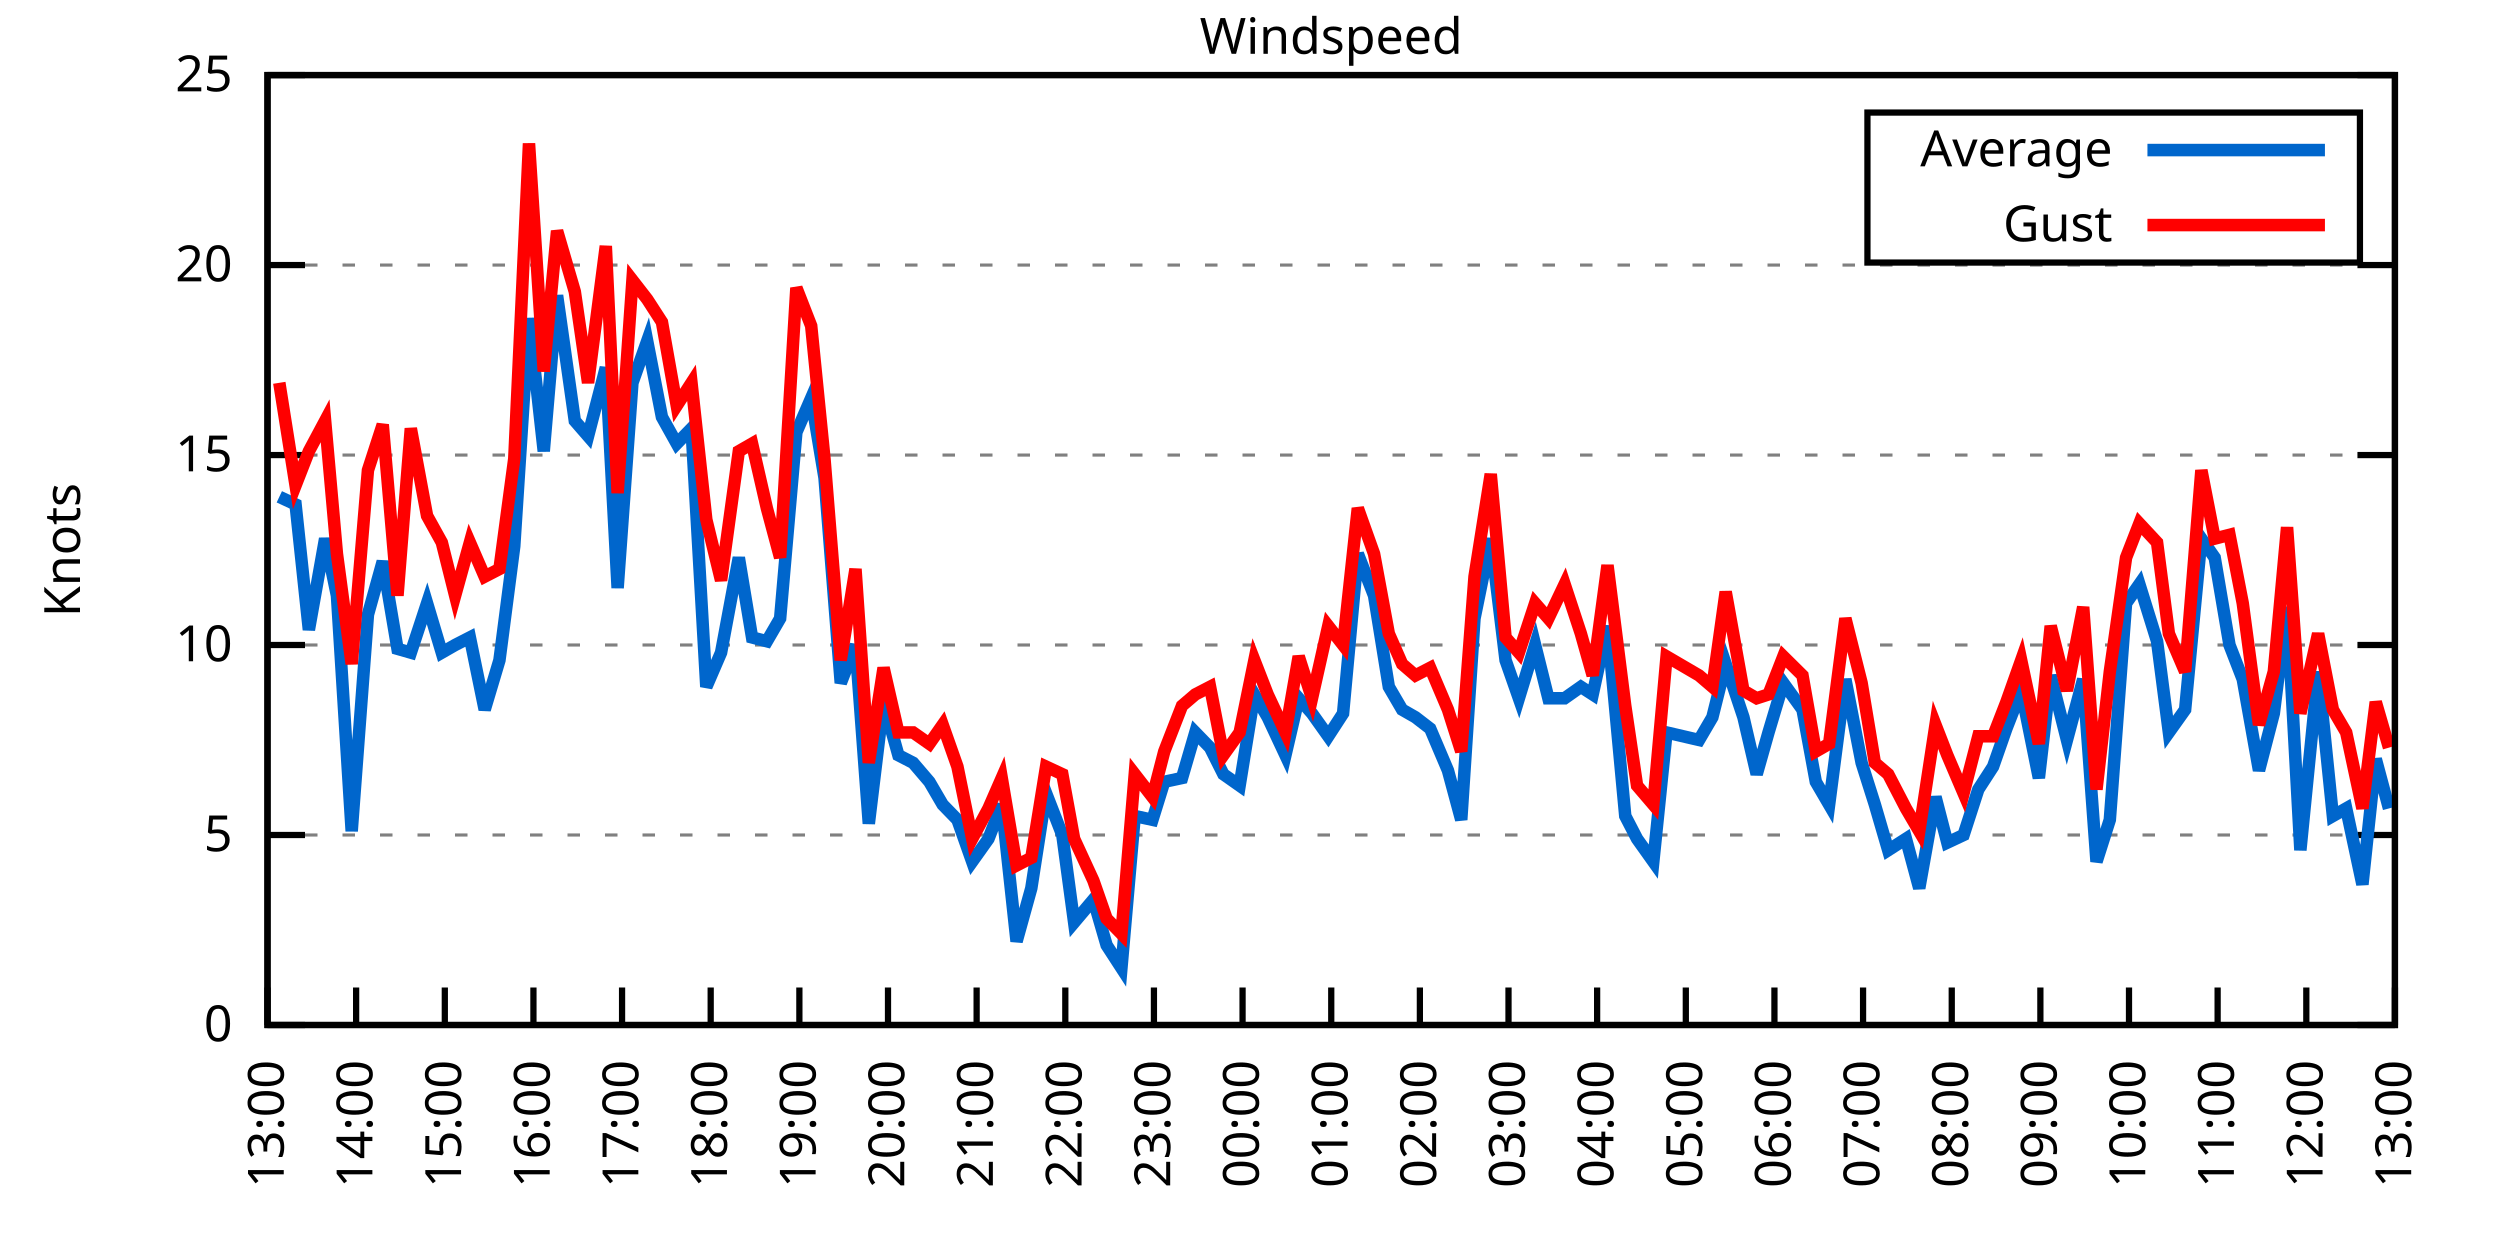
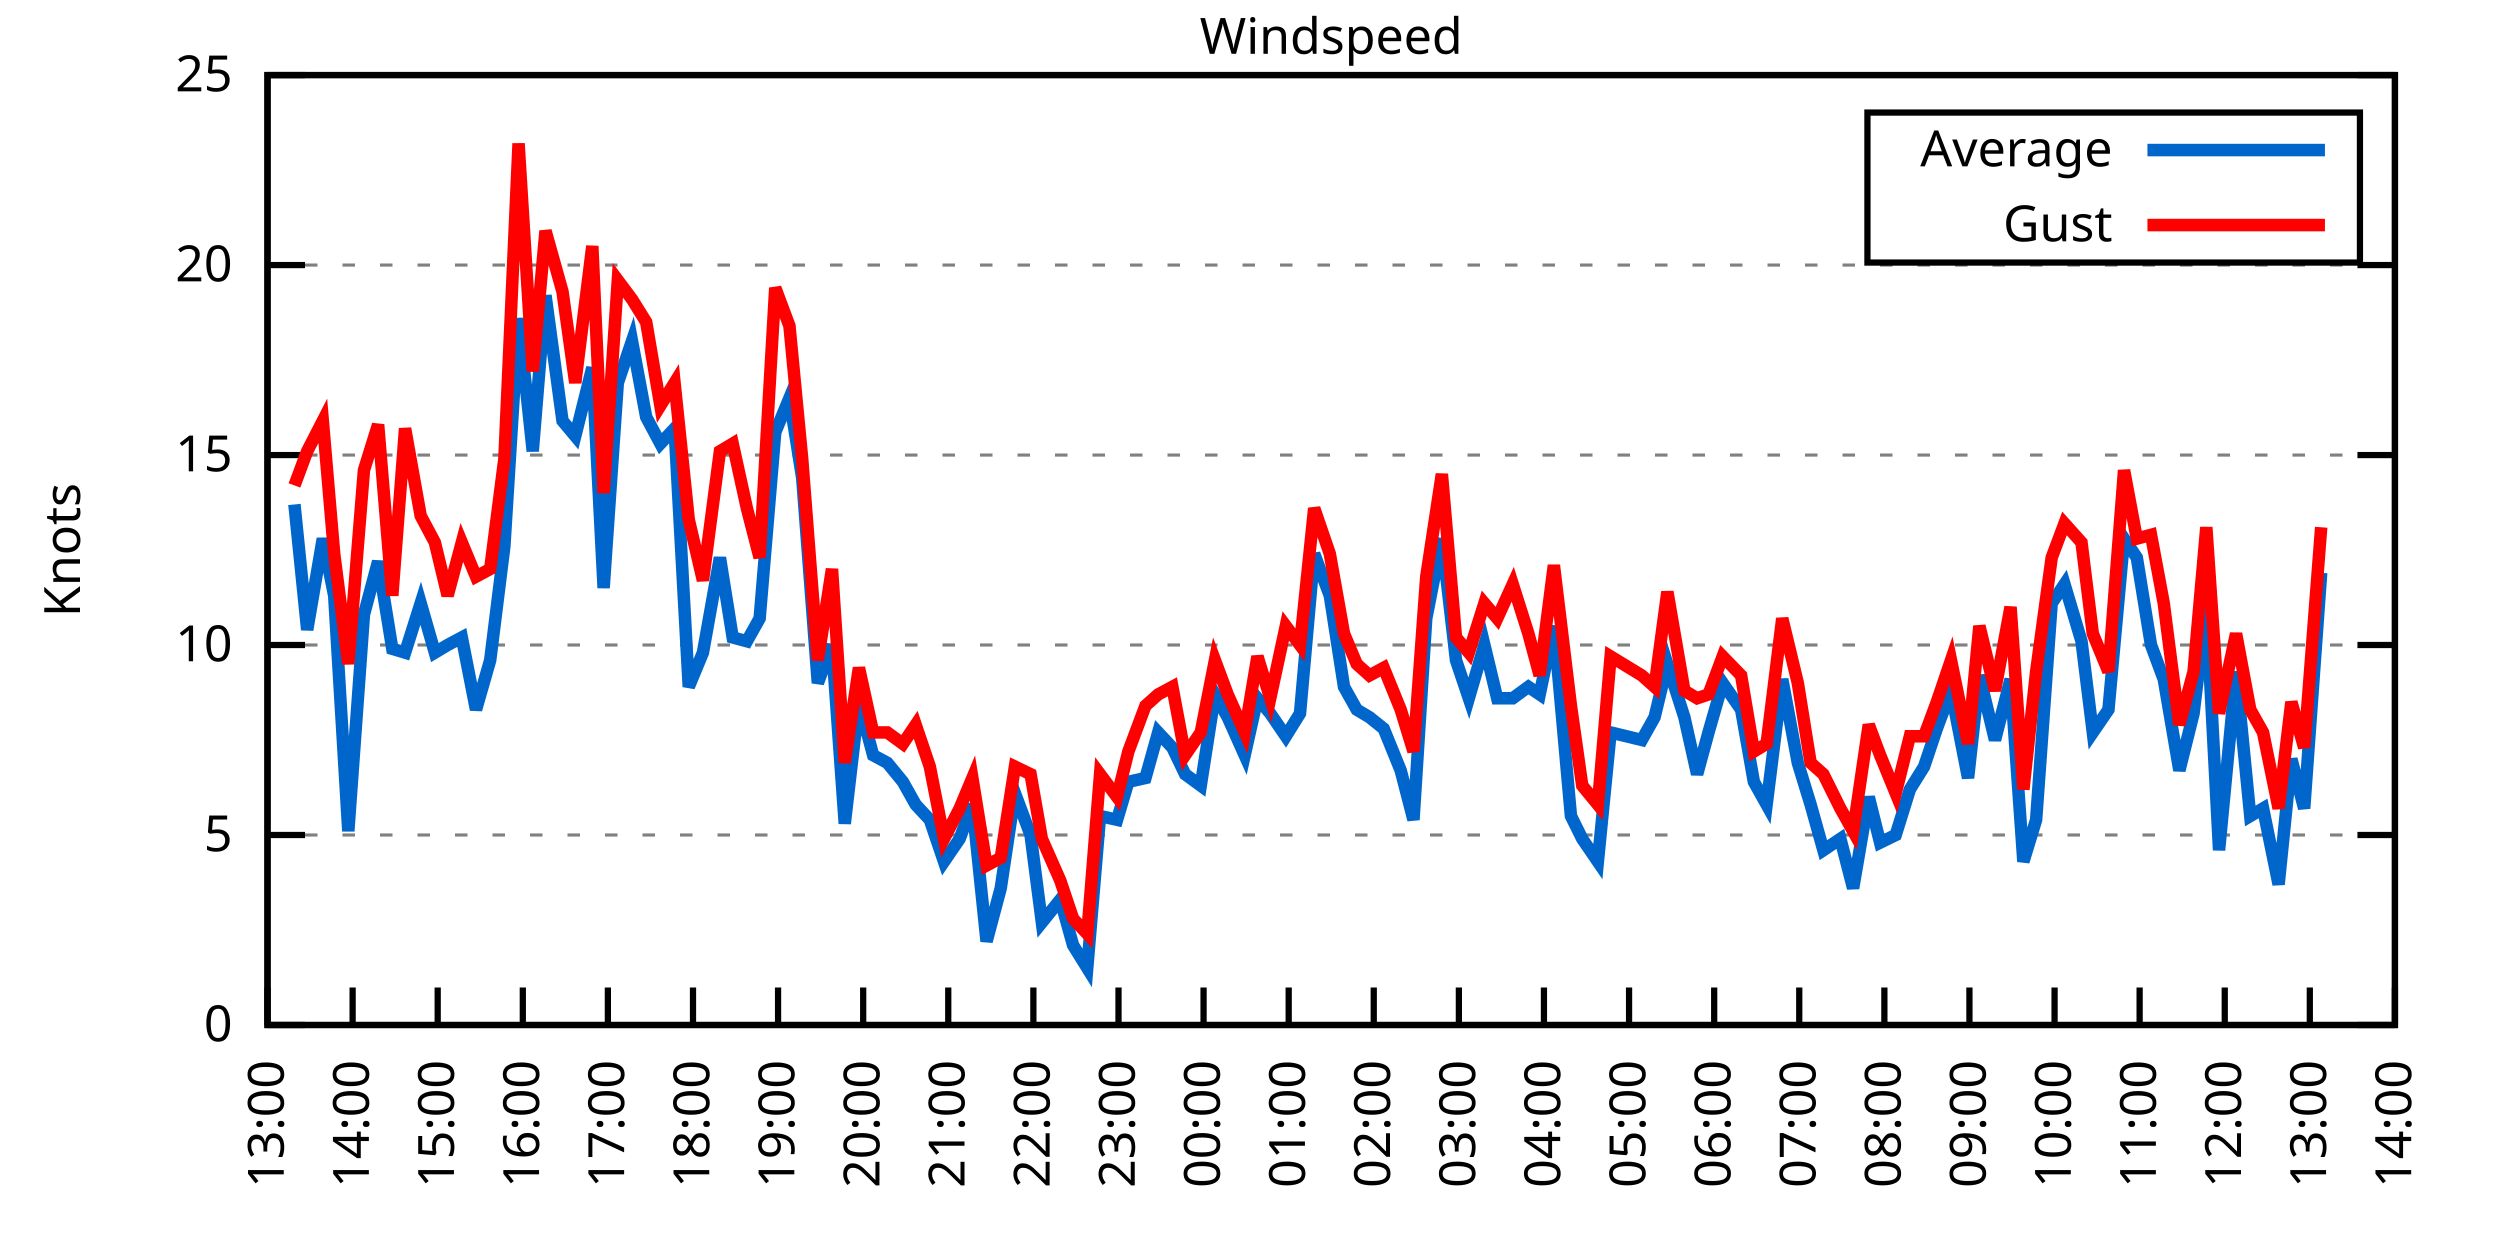
<svg xmlns="http://www.w3.org/2000/svg" xmlns:xlink="http://www.w3.org/1999/xlink" width="400" height="200" viewBox="0 0 400 200">
  <g id="gnuplot_canvas">
    <rect x="0" y="0" width="400" height="200" fill="none" />
    <defs>
      <circle id="gpDot" r="0.5" stroke-width="0.5" stroke="currentColor" />
      <path id="gpPt0" stroke-width="0.333" stroke="currentColor" d="M-1,0 h2 M0,-1 v2" />
      <path id="gpPt1" stroke-width="0.333" stroke="currentColor" d="M-1,-1 L1,1 M1,-1 L-1,1" />
      <path id="gpPt2" stroke-width="0.333" stroke="currentColor" d="M-1,0 L1,0 M0,-1 L0,1 M-1,-1 L1,1 M-1,1 L1,-1" />
      <rect id="gpPt3" stroke-width="0.333" stroke="currentColor" x="-1" y="-1" width="2" height="2" />
      <rect id="gpPt4" stroke-width="0.333" stroke="currentColor" fill="currentColor" x="-1" y="-1" width="2" height="2" />
      <circle id="gpPt5" stroke-width="0.333" stroke="currentColor" cx="0" cy="0" r="1" />
      <use xlink:href="#gpPt5" id="gpPt6" fill="currentColor" stroke="none" />
      <path id="gpPt7" stroke-width="0.333" stroke="currentColor" d="M0,-1.33 L-1.33,0.67 L1.33,0.67 z" />
      <use xlink:href="#gpPt7" id="gpPt8" fill="currentColor" stroke="none" />
      <use xlink:href="#gpPt7" id="gpPt9" stroke="currentColor" transform="rotate(180)" />
      <use xlink:href="#gpPt9" id="gpPt10" fill="currentColor" stroke="none" />
      <use xlink:href="#gpPt3" id="gpPt11" stroke="currentColor" transform="rotate(45)" />
      <use xlink:href="#gpPt11" id="gpPt12" fill="currentColor" stroke="none" />
      <path id="gpPt13" stroke-width="0.333" stroke="currentColor" d="M0,1.330 L1.265,0.411 L0.782,-1.067 L-0.782,-1.076 L-1.265,0.411 z" />
      <use xlink:href="#gpPt13" id="gpPt14" fill="currentColor" stroke="none" />
      <filter id="textbox" filterUnits="objectBoundingBox" x="0" y="0" height="1" width="1">
        <feFlood flood-color="white" flood-opacity="1" result="bgnd" />
        <feComposite in="SourceGraphic" in2="bgnd" operator="atop" />
      </filter>
      <filter id="greybox" filterUnits="objectBoundingBox" x="0" y="0" height="1" width="1">
        <feFlood flood-color="lightgrey" flood-opacity="1" result="grey" />
        <feComposite in="SourceGraphic" in2="grey" operator="atop" />
      </filter>
    </defs>
    <g fill="none" color="white" stroke="currentColor" stroke-width="1.00" stroke-linecap="butt" stroke-linejoin="miter">
</g>
    <g fill="none" color="black" stroke="currentColor" stroke-width="1.00" stroke-linecap="butt" stroke-linejoin="miter">
      <g stroke="none" shape-rendering="crispEdges">
        <polygon fill="rgb(255, 255, 255)" points="42.80,164.00 383.18,164.00 383.18,12.02 42.80,12.02 " />
      </g>
    </g>
    <g fill="none" color="black" stroke="currentColor" stroke-width="1.00" stroke-linecap="butt" stroke-linejoin="miter">
</g>
    <g fill="none" color="black" stroke="black" stroke-width="0.50" stroke-linecap="butt" stroke-linejoin="miter">
</g>
    <g fill="none" color="gray" stroke="currentColor" stroke-width="0.50" stroke-linecap="butt" stroke-linejoin="miter">
      <path stroke="gray" stroke-dasharray="2,4" class="gridline" d="M42.80,164.00 L383.19,164.00  " />
    </g>
    <g fill="none" color="gray" stroke="gray" stroke-width="1.00" stroke-linecap="butt" stroke-linejoin="miter">
</g>
    <g fill="none" color="black" stroke="currentColor" stroke-width="1.00" stroke-linecap="butt" stroke-linejoin="miter">
      <path stroke="black" d="M42.80,164.00 L48.80,164.00 M383.19,164.00 L377.19,164.00  " />
      <g transform="translate(37.20,166.60)" stroke="none" fill="black" font-family="Sans" font-size="8.00" text-anchor="end">
        <text>
          <tspan font-family="Sans"> 0</tspan>
        </text>
      </g>
    </g>
    <g fill="none" color="black" stroke="currentColor" stroke-width="1.00" stroke-linecap="butt" stroke-linejoin="miter">
</g>
    <g fill="none" color="black" stroke="black" stroke-width="0.50" stroke-linecap="butt" stroke-linejoin="miter">
</g>
    <g fill="none" color="gray" stroke="currentColor" stroke-width="0.50" stroke-linecap="butt" stroke-linejoin="miter">
      <path stroke="gray" stroke-dasharray="2,4" class="gridline" d="M42.80,133.60 L383.19,133.60  " />
    </g>
    <g fill="none" color="gray" stroke="gray" stroke-width="1.00" stroke-linecap="butt" stroke-linejoin="miter">
</g>
    <g fill="none" color="black" stroke="currentColor" stroke-width="1.00" stroke-linecap="butt" stroke-linejoin="miter">
      <path stroke="black" d="M42.80,133.60 L48.80,133.60 M383.19,133.60 L377.19,133.60  " />
      <g transform="translate(37.20,136.20)" stroke="none" fill="black" font-family="Sans" font-size="8.00" text-anchor="end">
        <text>
          <tspan font-family="Sans"> 5</tspan>
        </text>
      </g>
    </g>
    <g fill="none" color="black" stroke="currentColor" stroke-width="1.00" stroke-linecap="butt" stroke-linejoin="miter">
</g>
    <g fill="none" color="black" stroke="black" stroke-width="0.50" stroke-linecap="butt" stroke-linejoin="miter">
</g>
    <g fill="none" color="gray" stroke="currentColor" stroke-width="0.50" stroke-linecap="butt" stroke-linejoin="miter">
      <path stroke="gray" stroke-dasharray="2,4" class="gridline" d="M42.80,103.20 L383.19,103.20  " />
    </g>
    <g fill="none" color="gray" stroke="gray" stroke-width="1.00" stroke-linecap="butt" stroke-linejoin="miter">
</g>
    <g fill="none" color="black" stroke="currentColor" stroke-width="1.00" stroke-linecap="butt" stroke-linejoin="miter">
      <path stroke="black" d="M42.80,103.20 L48.80,103.20 M383.19,103.20 L377.19,103.20  " />
      <g transform="translate(37.20,105.80)" stroke="none" fill="black" font-family="Sans" font-size="8.00" text-anchor="end">
        <text>
          <tspan font-family="Sans"> 10</tspan>
        </text>
      </g>
    </g>
    <g fill="none" color="black" stroke="currentColor" stroke-width="1.00" stroke-linecap="butt" stroke-linejoin="miter">
</g>
    <g fill="none" color="black" stroke="black" stroke-width="0.50" stroke-linecap="butt" stroke-linejoin="miter">
</g>
    <g fill="none" color="gray" stroke="currentColor" stroke-width="0.50" stroke-linecap="butt" stroke-linejoin="miter">
      <path stroke="gray" stroke-dasharray="2,4" class="gridline" d="M42.80,72.81 L383.19,72.81  " />
    </g>
    <g fill="none" color="gray" stroke="gray" stroke-width="1.00" stroke-linecap="butt" stroke-linejoin="miter">
</g>
    <g fill="none" color="black" stroke="currentColor" stroke-width="1.00" stroke-linecap="butt" stroke-linejoin="miter">
      <path stroke="black" d="M42.80,72.81 L48.80,72.81 M383.19,72.81 L377.19,72.81  " />
      <g transform="translate(37.20,75.41)" stroke="none" fill="black" font-family="Sans" font-size="8.00" text-anchor="end">
        <text>
          <tspan font-family="Sans"> 15</tspan>
        </text>
      </g>
    </g>
    <g fill="none" color="black" stroke="currentColor" stroke-width="1.00" stroke-linecap="butt" stroke-linejoin="miter">
</g>
    <g fill="none" color="black" stroke="black" stroke-width="0.50" stroke-linecap="butt" stroke-linejoin="miter">
</g>
    <g fill="none" color="gray" stroke="currentColor" stroke-width="0.50" stroke-linecap="butt" stroke-linejoin="miter">
      <path stroke="gray" stroke-dasharray="2,4" class="gridline" d="M42.80,42.41 L383.19,42.41  " />
    </g>
    <g fill="none" color="gray" stroke="gray" stroke-width="1.00" stroke-linecap="butt" stroke-linejoin="miter">
</g>
    <g fill="none" color="black" stroke="currentColor" stroke-width="1.00" stroke-linecap="butt" stroke-linejoin="miter">
      <path stroke="black" d="M42.80,42.41 L48.80,42.41 M383.19,42.41 L377.19,42.41  " />
      <g transform="translate(37.20,45.01)" stroke="none" fill="black" font-family="Sans" font-size="8.00" text-anchor="end">
        <text>
          <tspan font-family="Sans"> 20</tspan>
        </text>
      </g>
    </g>
    <g fill="none" color="black" stroke="currentColor" stroke-width="1.00" stroke-linecap="butt" stroke-linejoin="miter">
</g>
    <g fill="none" color="black" stroke="black" stroke-width="0.50" stroke-linecap="butt" stroke-linejoin="miter">
</g>
    <g fill="none" color="gray" stroke="currentColor" stroke-width="0.50" stroke-linecap="butt" stroke-linejoin="miter">
      <path stroke="gray" stroke-dasharray="2,4" class="gridline" d="M42.80,12.01 L383.19,12.01  " />
    </g>
    <g fill="none" color="gray" stroke="gray" stroke-width="1.00" stroke-linecap="butt" stroke-linejoin="miter">
</g>
    <g fill="none" color="black" stroke="currentColor" stroke-width="1.00" stroke-linecap="butt" stroke-linejoin="miter">
      <path stroke="black" d="M42.80,12.01 L48.80,12.01 M383.19,12.01 L377.19,12.01  " />
      <g transform="translate(37.20,14.61)" stroke="none" fill="black" font-family="Sans" font-size="8.00" text-anchor="end">
        <text>
          <tspan font-family="Sans"> 25</tspan>
        </text>
      </g>
    </g>
    <g fill="none" color="black" stroke="currentColor" stroke-width="1.00" stroke-linecap="butt" stroke-linejoin="miter">
      <path stroke="black" d="M42.80,164.00 L42.80,158.00  " />
      <g transform="translate(45.40,169.60) rotate(270.00)" stroke="none" fill="black" font-family="Sans" font-size="8.00" text-anchor="end">
        <text>
          <tspan font-family="Sans">13:00</tspan>
        </text>
      </g>
    </g>
    <g fill="none" color="black" stroke="currentColor" stroke-width="1.00" stroke-linecap="butt" stroke-linejoin="miter">
-       <path stroke="black" d="M56.98,164.00 L56.98,158.00  " />
-       <g transform="translate(59.58,169.60) rotate(270.00)" stroke="none" fill="black" font-family="Sans" font-size="8.00" text-anchor="end">
+       <path stroke="black" d="M56.42,164.00 L56.42,158.00  " />
+       <g transform="translate(59.02,169.60) rotate(270.00)" stroke="none" fill="black" font-family="Sans" font-size="8.00" text-anchor="end">
        <text>
          <tspan font-family="Sans">14:00</tspan>
        </text>
      </g>
    </g>
    <g fill="none" color="black" stroke="currentColor" stroke-width="1.00" stroke-linecap="butt" stroke-linejoin="miter">
-       <path stroke="black" d="M71.17,164.00 L71.17,158.00  " />
-       <g transform="translate(73.77,169.60) rotate(270.00)" stroke="none" fill="black" font-family="Sans" font-size="8.00" text-anchor="end">
+       <path stroke="black" d="M70.03,164.00 L70.03,158.00  " />
+       <g transform="translate(72.63,169.60) rotate(270.00)" stroke="none" fill="black" font-family="Sans" font-size="8.00" text-anchor="end">
        <text>
          <tspan font-family="Sans">15:00</tspan>
        </text>
      </g>
    </g>
    <g fill="none" color="black" stroke="currentColor" stroke-width="1.00" stroke-linecap="butt" stroke-linejoin="miter">
-       <path stroke="black" d="M85.35,164.00 L85.35,158.00  " />
-       <g transform="translate(87.95,169.60) rotate(270.00)" stroke="none" fill="black" font-family="Sans" font-size="8.00" text-anchor="end">
+       <path stroke="black" d="M83.65,164.00 L83.65,158.00  " />
+       <g transform="translate(86.25,169.60) rotate(270.00)" stroke="none" fill="black" font-family="Sans" font-size="8.00" text-anchor="end">
        <text>
          <tspan font-family="Sans">16:00</tspan>
        </text>
      </g>
    </g>
    <g fill="none" color="black" stroke="currentColor" stroke-width="1.00" stroke-linecap="butt" stroke-linejoin="miter">
-       <path stroke="black" d="M99.53,164.00 L99.53,158.00  " />
-       <g transform="translate(102.13,169.60) rotate(270.00)" stroke="none" fill="black" font-family="Sans" font-size="8.00" text-anchor="end">
+       <path stroke="black" d="M97.26,164.00 L97.26,158.00  " />
+       <g transform="translate(99.86,169.60) rotate(270.00)" stroke="none" fill="black" font-family="Sans" font-size="8.00" text-anchor="end">
        <text>
          <tspan font-family="Sans">17:00</tspan>
        </text>
      </g>
    </g>
    <g fill="none" color="black" stroke="currentColor" stroke-width="1.00" stroke-linecap="butt" stroke-linejoin="miter">
-       <path stroke="black" d="M113.71,164.00 L113.71,158.00  " />
-       <g transform="translate(116.31,169.60) rotate(270.00)" stroke="none" fill="black" font-family="Sans" font-size="8.00" text-anchor="end">
+       <path stroke="black" d="M110.88,164.00 L110.88,158.00  " />
+       <g transform="translate(113.48,169.60) rotate(270.00)" stroke="none" fill="black" font-family="Sans" font-size="8.00" text-anchor="end">
        <text>
          <tspan font-family="Sans">18:00</tspan>
        </text>
      </g>
    </g>
    <g fill="none" color="black" stroke="currentColor" stroke-width="1.00" stroke-linecap="butt" stroke-linejoin="miter">
-       <path stroke="black" d="M127.90,164.00 L127.90,158.00  " />
-       <g transform="translate(130.50,169.60) rotate(270.00)" stroke="none" fill="black" font-family="Sans" font-size="8.00" text-anchor="end">
+       <path stroke="black" d="M124.49,164.00 L124.49,158.00  " />
+       <g transform="translate(127.09,169.60) rotate(270.00)" stroke="none" fill="black" font-family="Sans" font-size="8.00" text-anchor="end">
        <text>
          <tspan font-family="Sans">19:00</tspan>
        </text>
      </g>
    </g>
    <g fill="none" color="black" stroke="currentColor" stroke-width="1.00" stroke-linecap="butt" stroke-linejoin="miter">
-       <path stroke="black" d="M142.08,164.00 L142.08,158.00  " />
-       <g transform="translate(144.68,169.60) rotate(270.00)" stroke="none" fill="black" font-family="Sans" font-size="8.00" text-anchor="end">
+       <path stroke="black" d="M138.11,164.00 L138.11,158.00  " />
+       <g transform="translate(140.71,169.60) rotate(270.00)" stroke="none" fill="black" font-family="Sans" font-size="8.00" text-anchor="end">
        <text>
          <tspan font-family="Sans">20:00</tspan>
        </text>
      </g>
    </g>
    <g fill="none" color="black" stroke="currentColor" stroke-width="1.00" stroke-linecap="butt" stroke-linejoin="miter">
-       <path stroke="black" d="M156.26,164.00 L156.26,158.00  " />
-       <g transform="translate(158.86,169.60) rotate(270.00)" stroke="none" fill="black" font-family="Sans" font-size="8.00" text-anchor="end">
+       <path stroke="black" d="M151.72,164.00 L151.72,158.00  " />
+       <g transform="translate(154.32,169.60) rotate(270.00)" stroke="none" fill="black" font-family="Sans" font-size="8.00" text-anchor="end">
        <text>
          <tspan font-family="Sans">21:00</tspan>
        </text>
      </g>
    </g>
    <g fill="none" color="black" stroke="currentColor" stroke-width="1.00" stroke-linecap="butt" stroke-linejoin="miter">
-       <path stroke="black" d="M170.45,164.00 L170.45,158.00  " />
-       <g transform="translate(173.05,169.60) rotate(270.00)" stroke="none" fill="black" font-family="Sans" font-size="8.00" text-anchor="end">
+       <path stroke="black" d="M165.34,164.00 L165.34,158.00  " />
+       <g transform="translate(167.94,169.60) rotate(270.00)" stroke="none" fill="black" font-family="Sans" font-size="8.00" text-anchor="end">
        <text>
          <tspan font-family="Sans">22:00</tspan>
        </text>
      </g>
    </g>
    <g fill="none" color="black" stroke="currentColor" stroke-width="1.00" stroke-linecap="butt" stroke-linejoin="miter">
-       <path stroke="black" d="M184.63,164.00 L184.63,158.00  " />
-       <g transform="translate(187.23,169.60) rotate(270.00)" stroke="none" fill="black" font-family="Sans" font-size="8.00" text-anchor="end">
+       <path stroke="black" d="M178.96,164.00 L178.96,158.00  " />
+       <g transform="translate(181.56,169.60) rotate(270.00)" stroke="none" fill="black" font-family="Sans" font-size="8.00" text-anchor="end">
        <text>
          <tspan font-family="Sans">23:00</tspan>
        </text>
      </g>
    </g>
    <g fill="none" color="black" stroke="currentColor" stroke-width="1.00" stroke-linecap="butt" stroke-linejoin="miter">
-       <path stroke="black" d="M198.81,164.00 L198.81,158.00  " />
-       <g transform="translate(201.41,169.60) rotate(270.00)" stroke="none" fill="black" font-family="Sans" font-size="8.00" text-anchor="end">
+       <path stroke="black" d="M192.57,164.00 L192.57,158.00  " />
+       <g transform="translate(195.17,169.60) rotate(270.00)" stroke="none" fill="black" font-family="Sans" font-size="8.00" text-anchor="end">
        <text>
          <tspan font-family="Sans">00:00</tspan>
        </text>
      </g>
    </g>
    <g fill="none" color="black" stroke="currentColor" stroke-width="1.00" stroke-linecap="butt" stroke-linejoin="miter">
-       <path stroke="black" d="M213.00,164.00 L213.00,158.00  " />
-       <g transform="translate(215.60,169.60) rotate(270.00)" stroke="none" fill="black" font-family="Sans" font-size="8.00" text-anchor="end">
+       <path stroke="black" d="M206.19,164.00 L206.19,158.00  " />
+       <g transform="translate(208.79,169.60) rotate(270.00)" stroke="none" fill="black" font-family="Sans" font-size="8.00" text-anchor="end">
        <text>
          <tspan font-family="Sans">01:00</tspan>
        </text>
      </g>
    </g>
    <g fill="none" color="black" stroke="currentColor" stroke-width="1.00" stroke-linecap="butt" stroke-linejoin="miter">
-       <path stroke="black" d="M227.18,164.00 L227.18,158.00  " />
-       <g transform="translate(229.78,169.60) rotate(270.00)" stroke="none" fill="black" font-family="Sans" font-size="8.00" text-anchor="end">
+       <path stroke="black" d="M219.80,164.00 L219.80,158.00  " />
+       <g transform="translate(222.40,169.60) rotate(270.00)" stroke="none" fill="black" font-family="Sans" font-size="8.00" text-anchor="end">
        <text>
          <tspan font-family="Sans">02:00</tspan>
        </text>
      </g>
    </g>
    <g fill="none" color="black" stroke="currentColor" stroke-width="1.00" stroke-linecap="butt" stroke-linejoin="miter">
-       <path stroke="black" d="M241.36,164.00 L241.36,158.00  " />
-       <g transform="translate(243.96,169.60) rotate(270.00)" stroke="none" fill="black" font-family="Sans" font-size="8.00" text-anchor="end">
+       <path stroke="black" d="M233.42,164.00 L233.42,158.00  " />
+       <g transform="translate(236.02,169.60) rotate(270.00)" stroke="none" fill="black" font-family="Sans" font-size="8.00" text-anchor="end">
        <text>
          <tspan font-family="Sans">03:00</tspan>
        </text>
      </g>
    </g>
    <g fill="none" color="black" stroke="currentColor" stroke-width="1.00" stroke-linecap="butt" stroke-linejoin="miter">
-       <path stroke="black" d="M255.54,164.00 L255.54,158.00  " />
-       <g transform="translate(258.14,169.60) rotate(270.00)" stroke="none" fill="black" font-family="Sans" font-size="8.00" text-anchor="end">
+       <path stroke="black" d="M247.03,164.00 L247.03,158.00  " />
+       <g transform="translate(249.63,169.60) rotate(270.00)" stroke="none" fill="black" font-family="Sans" font-size="8.00" text-anchor="end">
        <text>
          <tspan font-family="Sans">04:00</tspan>
        </text>
      </g>
    </g>
    <g fill="none" color="black" stroke="currentColor" stroke-width="1.00" stroke-linecap="butt" stroke-linejoin="miter">
-       <path stroke="black" d="M269.73,164.00 L269.73,158.00  " />
-       <g transform="translate(272.33,169.60) rotate(270.00)" stroke="none" fill="black" font-family="Sans" font-size="8.00" text-anchor="end">
+       <path stroke="black" d="M260.65,164.00 L260.65,158.00  " />
+       <g transform="translate(263.25,169.60) rotate(270.00)" stroke="none" fill="black" font-family="Sans" font-size="8.00" text-anchor="end">
        <text>
          <tspan font-family="Sans">05:00</tspan>
        </text>
      </g>
    </g>
    <g fill="none" color="black" stroke="currentColor" stroke-width="1.00" stroke-linecap="butt" stroke-linejoin="miter">
-       <path stroke="black" d="M283.91,164.00 L283.91,158.00  " />
-       <g transform="translate(286.51,169.60) rotate(270.00)" stroke="none" fill="black" font-family="Sans" font-size="8.00" text-anchor="end">
+       <path stroke="black" d="M274.27,164.00 L274.27,158.00  " />
+       <g transform="translate(276.87,169.60) rotate(270.00)" stroke="none" fill="black" font-family="Sans" font-size="8.00" text-anchor="end">
        <text>
          <tspan font-family="Sans">06:00</tspan>
        </text>
      </g>
    </g>
    <g fill="none" color="black" stroke="currentColor" stroke-width="1.00" stroke-linecap="butt" stroke-linejoin="miter">
-       <path stroke="black" d="M298.09,164.00 L298.09,158.00  " />
-       <g transform="translate(300.69,169.60) rotate(270.00)" stroke="none" fill="black" font-family="Sans" font-size="8.00" text-anchor="end">
+       <path stroke="black" d="M287.88,164.00 L287.88,158.00  " />
+       <g transform="translate(290.48,169.60) rotate(270.00)" stroke="none" fill="black" font-family="Sans" font-size="8.00" text-anchor="end">
        <text>
          <tspan font-family="Sans">07:00</tspan>
        </text>
      </g>
    </g>
    <g fill="none" color="black" stroke="currentColor" stroke-width="1.00" stroke-linecap="butt" stroke-linejoin="miter">
-       <path stroke="black" d="M312.28,164.00 L312.28,158.00  " />
-       <g transform="translate(314.88,169.60) rotate(270.00)" stroke="none" fill="black" font-family="Sans" font-size="8.00" text-anchor="end">
+       <path stroke="black" d="M301.50,164.00 L301.50,158.00  " />
+       <g transform="translate(304.10,169.60) rotate(270.00)" stroke="none" fill="black" font-family="Sans" font-size="8.00" text-anchor="end">
        <text>
          <tspan font-family="Sans">08:00</tspan>
        </text>
      </g>
    </g>
    <g fill="none" color="black" stroke="currentColor" stroke-width="1.00" stroke-linecap="butt" stroke-linejoin="miter">
-       <path stroke="black" d="M326.46,164.00 L326.46,158.00  " />
-       <g transform="translate(329.06,169.60) rotate(270.00)" stroke="none" fill="black" font-family="Sans" font-size="8.00" text-anchor="end">
+       <path stroke="black" d="M315.11,164.00 L315.11,158.00  " />
+       <g transform="translate(317.71,169.60) rotate(270.00)" stroke="none" fill="black" font-family="Sans" font-size="8.00" text-anchor="end">
        <text>
          <tspan font-family="Sans">09:00</tspan>
        </text>
      </g>
    </g>
    <g fill="none" color="black" stroke="currentColor" stroke-width="1.00" stroke-linecap="butt" stroke-linejoin="miter">
-       <path stroke="black" d="M340.64,164.00 L340.64,158.00  " />
-       <g transform="translate(343.24,169.60) rotate(270.00)" stroke="none" fill="black" font-family="Sans" font-size="8.00" text-anchor="end">
+       <path stroke="black" d="M328.73,164.00 L328.73,158.00  " />
+       <g transform="translate(331.33,169.60) rotate(270.00)" stroke="none" fill="black" font-family="Sans" font-size="8.00" text-anchor="end">
        <text>
          <tspan font-family="Sans">10:00</tspan>
        </text>
      </g>
    </g>
    <g fill="none" color="black" stroke="currentColor" stroke-width="1.00" stroke-linecap="butt" stroke-linejoin="miter">
-       <path stroke="black" d="M354.82,164.00 L354.82,158.00  " />
-       <g transform="translate(357.42,169.60) rotate(270.00)" stroke="none" fill="black" font-family="Sans" font-size="8.00" text-anchor="end">
+       <path stroke="black" d="M342.34,164.00 L342.34,158.00  " />
+       <g transform="translate(344.94,169.60) rotate(270.00)" stroke="none" fill="black" font-family="Sans" font-size="8.00" text-anchor="end">
        <text>
          <tspan font-family="Sans">11:00</tspan>
        </text>
      </g>
    </g>
    <g fill="none" color="black" stroke="currentColor" stroke-width="1.00" stroke-linecap="butt" stroke-linejoin="miter">
-       <path stroke="black" d="M369.01,164.00 L369.01,158.00  " />
-       <g transform="translate(371.61,169.60) rotate(270.00)" stroke="none" fill="black" font-family="Sans" font-size="8.00" text-anchor="end">
+       <path stroke="black" d="M355.96,164.00 L355.96,158.00  " />
+       <g transform="translate(358.56,169.60) rotate(270.00)" stroke="none" fill="black" font-family="Sans" font-size="8.00" text-anchor="end">
        <text>
          <tspan font-family="Sans">12:00</tspan>
+         </text>
+       </g>
+     </g>
+     <g fill="none" color="black" stroke="currentColor" stroke-width="1.00" stroke-linecap="butt" stroke-linejoin="miter">
+       <path stroke="black" d="M369.57,164.00 L369.57,158.00  " />
+       <g transform="translate(372.17,169.60) rotate(270.00)" stroke="none" fill="black" font-family="Sans" font-size="8.00" text-anchor="end">
+         <text>
+           <tspan font-family="Sans">13:00</tspan>
        </text>
      </g>
    </g>
    <g fill="none" color="black" stroke="currentColor" stroke-width="1.00" stroke-linecap="butt" stroke-linejoin="miter">
      <path stroke="black" d="M383.19,164.00 L383.19,158.00  " />
      <g transform="translate(385.79,169.60) rotate(270.00)" stroke="none" fill="black" font-family="Sans" font-size="8.00" text-anchor="end">
        <text>
-           <tspan font-family="Sans">13:00</tspan>
+           <tspan font-family="Sans">14:00</tspan>
        </text>
      </g>
    </g>
    <g fill="none" color="black" stroke="currentColor" stroke-width="1.00" stroke-linecap="butt" stroke-linejoin="miter">
</g>
    <g fill="none" color="black" stroke="currentColor" stroke-width="1.00" stroke-linecap="butt" stroke-linejoin="miter">
      <path stroke="black" d="M42.80,12.01 L42.80,164.00 L383.19,164.00 L383.19,12.01 L42.80,12.01 Z  " />
    </g>
    <g fill="none" color="black" stroke="currentColor" stroke-width="1.00" stroke-linecap="butt" stroke-linejoin="miter">
</g>
    <g fill="none" color="black" stroke="currentColor" stroke-width="1.00" stroke-linecap="butt" stroke-linejoin="miter">
      <path stroke="black" d="M298.79,42.01 L298.79,18.01 L377.59,18.01 L377.59,42.01 L298.79,42.01 Z  " />
    </g>
    <g id="Windspeed_plot_1">
      <g fill="none" color="white" stroke="black" stroke-width="2.00" stroke-linecap="butt" stroke-linejoin="miter">
</g>
      <g fill="none" color="black" stroke="currentColor" stroke-width="2.00" stroke-linecap="butt" stroke-linejoin="miter">
        <g transform="translate(337.99,26.61)" stroke="none" fill="black" font-family="Sans" font-size="8.00" text-anchor="end">
          <text>
            <tspan font-family="Sans">Average</tspan>
          </text>
        </g>
      </g>
      <g fill="none" color="black" stroke="currentColor" stroke-width="2.00" stroke-linecap="butt" stroke-linejoin="miter">
-         <path stroke="rgb(  0, 102, 204)" d="M343.59,24.01 L371.99,24.01 M44.69,79.49 L47.29,80.71 L49.42,100.77 L52.02,86.18 L53.91,95.30 L56.27,132.99   L58.87,98.34 L61.24,89.83 L63.60,103.81 L65.73,104.42 L68.33,96.52 L70.69,104.42 L72.82,103.20 L75.18,101.99   L77.55,113.54 L79.91,105.64 L82.28,87.40 L84.64,50.92 L87.00,72.20 L89.13,47.27 L91.97,67.33 L94.09,69.77   L96.93,58.82 L98.82,94.08 L101.19,61.25 L103.55,54.57 L105.91,66.73 L108.28,70.98 L110.64,68.55 L113.01,109.89   L115.37,104.42 L118.21,89.22 L120.33,101.99 L122.70,102.60 L124.82,98.95 L127.42,69.16 L129.79,63.69 L131.92,76.45   L134.52,109.28 L136.88,103.20 L139.01,131.78 L141.37,112.32 L143.74,120.83 L146.10,122.05 L148.70,125.09 L150.83,128.74   L153.19,131.17 L155.55,137.86 L158.15,134.21 L160.28,128.74 L162.65,150.62 L165.01,142.11 L167.37,126.91 L169.97,133.60   L171.86,147.59 L174.94,143.94 L177.06,151.23 L179.43,154.88 L181.56,130.56 L184.39,131.17 L186.28,125.09 L189.12,124.48   L191.25,117.19 L193.61,119.62 L195.74,123.87 L198.34,125.70 L200.70,111.11 L202.83,114.76 L205.67,120.83 L207.79,111.72   L209.92,114.15 L212.52,117.80 L214.89,114.15 L217.25,88.61 L219.85,95.30 L222.21,109.89 L224.34,113.54 L226.47,114.76   L228.83,116.58 L231.67,123.27 L233.80,131.17 L235.92,98.95 L238.52,86.18 L240.89,105.64 L243.02,111.72 L245.62,103.20   L247.74,111.72 L250.34,111.72 L252.94,109.89 L254.83,111.11 L257.20,100.16 L260.04,130.56 L261.93,134.21 L264.53,137.86   L266.65,117.19 L271.85,118.40 L273.98,114.76 L276.11,106.24 L278.95,114.76 L281.07,123.87 L282.96,117.19 L285.33,109.28   L288.40,113.54 L290.53,125.09 L292.66,128.74 L295.26,108.68 L297.86,122.05 L299.98,128.74 L302.11,136.03 L304.95,134.21   L307.08,142.11 L309.68,127.52 L311.57,134.82 L314.17,133.60 L316.53,126.31 L318.89,122.66 L321.02,116.58 L323.39,110.50   L326.22,124.48 L328.11,108.07 L330.71,118.40 L333.31,108.68 L335.44,137.86 L337.57,131.17 L340.17,96.52 L342.30,93.48   L345.13,102.60 L347.02,117.19 L349.62,113.54 L352.22,86.18 L354.35,89.22 L356.72,103.20 L358.84,108.68 L361.44,123.27   L363.81,114.15 L365.93,97.12 L368.06,136.03 L370.90,107.46 L373.26,130.56 L375.39,129.35 L377.99,141.51 L380.12,121.44   L382.24,129.35  " />
+         <path stroke="rgb(  0, 102, 204)" d="M343.59,24.01 L371.99,24.01 M47.11,80.71 L49.15,100.77 L51.65,86.18 L53.47,95.30 L55.73,132.99 L58.23,98.34   L60.50,89.83 L62.77,103.81 L64.81,104.42 L67.31,96.52 L69.58,104.42 L71.62,103.20 L73.89,101.99 L76.16,113.54   L78.43,105.64 L80.70,87.40 L82.97,50.92 L85.24,72.20 L87.28,47.27 L90.00,67.33 L92.04,69.77 L94.77,58.82   L96.58,94.08 L98.85,61.25 L101.12,54.57 L103.39,66.73 L105.66,70.98 L107.93,68.55 L110.20,109.89 L112.47,104.42   L115.19,89.22 L117.23,101.99 L119.50,102.60 L121.54,98.95 L124.04,69.16 L126.31,63.69 L128.35,76.45 L130.85,109.28   L133.12,103.20 L135.16,131.78 L137.43,112.32 L139.70,120.83 L141.97,122.05 L144.46,125.09 L146.51,128.74 L148.77,131.17   L151.04,137.86 L153.54,134.21 L155.58,128.74 L157.85,150.62 L160.12,142.11 L162.39,126.91 L164.89,133.60 L166.70,147.59   L169.65,143.94 L171.69,151.23 L173.96,154.88 L176.01,130.56 L178.73,131.17 L180.54,125.09 L183.27,124.48 L185.31,117.19   L187.58,119.62 L189.62,123.87 L192.12,125.70 L194.39,111.11 L196.43,114.76 L199.15,120.83 L201.19,111.72 L203.24,114.15   L205.73,117.80 L208.00,114.15 L210.27,88.61 L212.77,95.30 L215.04,109.89 L217.08,113.54 L219.12,114.76 L221.39,116.58   L224.11,123.27 L226.16,131.17 L228.20,98.95 L230.70,86.18 L232.96,105.64 L235.01,111.72 L237.50,103.20 L239.55,111.72   L242.04,111.72 L244.54,109.89 L246.35,111.11 L248.62,100.16 L251.35,130.56 L253.16,134.21 L255.66,137.86 L257.70,117.19   L262.69,118.40 L264.73,114.76 L266.78,106.24 L269.50,114.76 L271.54,123.87 L273.36,117.19 L275.63,109.28 L278.58,113.54   L280.62,125.09 L282.66,128.74 L285.16,108.68 L287.65,122.05 L289.70,128.74 L291.74,136.03 L294.46,134.21 L296.50,142.11   L299.00,127.52 L300.82,134.82 L303.31,133.60 L305.58,126.31 L307.85,122.66 L309.89,116.58 L312.16,110.50 L314.89,124.48   L316.70,108.07 L319.20,118.40 L321.69,108.68 L323.74,137.86 L325.78,131.17 L328.27,96.52 L330.32,93.48 L333.04,102.60   L334.85,117.19 L337.35,113.54 L339.85,86.18 L341.89,89.22 L344.16,103.20 L346.20,108.68 L348.70,123.27 L350.97,114.15   L353.01,97.12 L355.05,136.03 L357.77,107.46 L360.04,130.56 L362.09,129.35 L364.58,141.51 L366.62,121.44 L368.67,129.35   L371.39,91.65  " />
      </g>
    </g>
    <g id="Windspeed_plot_2">
      <g fill="none" color="black" stroke="currentColor" stroke-width="2.00" stroke-linecap="butt" stroke-linejoin="miter">
        <g transform="translate(337.99,38.61)" stroke="none" fill="black" font-family="Sans" font-size="8.00" text-anchor="end">
          <text>
            <tspan font-family="Sans">Gust</tspan>
          </text>
        </g>
      </g>
      <g fill="none" color="black" stroke="currentColor" stroke-width="2.00" stroke-linecap="butt" stroke-linejoin="miter">
-         <path stroke="rgb(255,   0,   0)" d="M343.59,36.01 L371.99,36.01 M44.69,61.25 L47.29,77.67 L49.42,72.20 L52.02,67.33 L53.91,88.61 L56.27,106.24   L58.87,75.24 L61.24,67.94 L63.60,95.30 L65.73,68.55 L68.33,82.53 L70.69,86.79 L72.82,95.30 L75.18,86.79   L77.55,92.26 L79.91,91.04 L82.28,73.41 L84.64,22.95 L87.00,59.43 L89.13,36.94 L91.97,46.66 L94.09,61.25   L96.93,39.37 L98.82,78.89 L101.19,44.84 L103.55,47.88 L105.91,51.53 L108.28,64.90 L110.64,61.25 L113.01,83.14   L115.37,92.87 L118.21,72.20 L120.33,70.98 L122.70,81.32 L124.82,89.22 L127.42,46.06 L129.79,52.14 L131.92,73.41   L134.52,105.64 L136.88,91.04 L139.01,122.05 L141.37,106.85 L143.74,117.19 L146.10,117.19 L148.70,119.01 L150.83,115.97   L153.19,122.66 L155.55,134.21 L158.15,129.35 L160.28,124.48 L162.65,138.47 L165.01,137.25 L167.37,122.66 L169.97,123.87   L171.86,134.21 L174.94,140.90 L177.06,146.98 L179.43,149.41 L181.56,123.87 L184.39,127.52 L186.28,120.23 L189.12,112.93   L191.25,111.11 L193.61,109.89 L195.74,120.83 L198.34,117.19 L200.70,105.64 L202.83,111.11 L205.67,117.19 L207.79,105.03   L209.92,111.72 L212.52,100.16 L214.89,103.20 L217.25,81.32 L219.85,88.61 L222.21,101.38 L224.34,106.24 L226.47,108.07   L228.83,106.85 L231.67,113.54 L233.80,120.23 L235.92,92.26 L238.52,75.85 L240.89,101.99 L243.02,104.42 L245.62,96.52   L247.74,98.95 L250.34,93.48 L252.94,101.38 L254.83,108.07 L257.20,90.44 L260.04,112.93 L261.93,125.70 L264.53,128.74   L266.65,105.03 L271.85,108.07 L273.98,109.89 L276.11,94.69 L278.95,110.50 L281.07,111.72 L282.96,111.11 L285.33,105.03   L288.40,108.07 L290.53,120.23 L292.66,119.01 L295.26,98.95 L297.86,109.28 L299.98,122.05 L302.11,123.87 L304.95,129.35   L307.08,132.99 L309.68,115.97 L311.57,120.83 L314.17,126.91 L316.53,117.80 L318.89,117.80 L321.02,112.32 L323.39,105.64   L326.22,119.01 L328.11,100.16 L330.71,110.50 L333.31,97.12 L335.44,126.31 L337.57,107.46 L340.17,89.22 L342.30,83.75   L345.13,86.79 L347.02,101.38 L349.62,107.46 L352.22,75.24 L354.35,86.18 L356.72,85.57 L358.84,96.52 L361.44,115.97   L363.81,107.46 L365.93,84.36 L368.06,114.15 L370.90,101.38 L373.26,113.54 L375.39,117.19 L377.99,129.35 L380.12,112.32   L382.24,119.62  " />
+         <path stroke="rgb(255,   0,   0)" d="M343.59,36.01 L371.99,36.01 M47.11,77.67 L49.15,72.20 L51.65,67.33 L53.47,88.61 L55.73,106.24 L58.23,75.24   L60.50,67.94 L62.77,95.30 L64.81,68.55 L67.31,82.53 L69.58,86.79 L71.62,95.30 L73.89,86.79 L76.16,92.26   L78.43,91.04 L80.70,73.41 L82.97,22.95 L85.24,59.43 L87.28,36.94 L90.00,46.66 L92.04,61.25 L94.77,39.37   L96.58,78.89 L98.85,44.84 L101.12,47.88 L103.39,51.53 L105.66,64.90 L107.93,61.25 L110.20,83.14 L112.47,92.87   L115.19,72.20 L117.23,70.98 L119.50,81.32 L121.54,89.22 L124.04,46.06 L126.31,52.14 L128.35,73.41 L130.85,105.64   L133.12,91.04 L135.16,122.05 L137.43,106.85 L139.70,117.19 L141.97,117.19 L144.46,119.01 L146.51,115.97 L148.77,122.66   L151.04,134.21 L153.54,129.35 L155.58,124.48 L157.85,138.47 L160.12,137.25 L162.39,122.66 L164.89,123.87 L166.70,134.21   L169.65,140.90 L171.69,146.98 L173.96,149.41 L176.01,123.87 L178.73,127.52 L180.54,120.23 L183.27,112.93 L185.31,111.11   L187.58,109.89 L189.62,120.83 L192.12,117.19 L194.39,105.64 L196.43,111.11 L199.15,117.19 L201.19,105.03 L203.24,111.72   L205.73,100.16 L208.00,103.20 L210.27,81.32 L212.77,88.61 L215.04,101.38 L217.08,106.24 L219.12,108.07 L221.39,106.85   L224.11,113.54 L226.16,120.23 L228.20,92.26 L230.70,75.85 L232.96,101.99 L235.01,104.42 L237.50,96.52 L239.55,98.95   L242.04,93.48 L244.54,101.38 L246.35,108.07 L248.62,90.44 L251.35,112.93 L253.16,125.70 L255.66,128.74 L257.70,105.03   L262.69,108.07 L264.73,109.89 L266.78,94.69 L269.50,110.50 L271.54,111.72 L273.36,111.11 L275.63,105.03 L278.58,108.07   L280.62,120.23 L282.66,119.01 L285.16,98.95 L287.65,109.28 L289.70,122.05 L291.74,123.87 L294.46,129.35 L296.50,132.99   L299.00,115.97 L300.82,120.83 L303.31,126.91 L305.58,117.80 L307.85,117.80 L309.89,112.32 L312.16,105.64 L314.89,119.01   L316.70,100.16 L319.20,110.50 L321.69,97.12 L323.74,126.31 L325.78,107.46 L328.27,89.22 L330.32,83.75 L333.04,86.79   L334.85,101.38 L337.35,107.46 L339.85,75.24 L341.89,86.18 L344.16,85.57 L346.20,96.52 L348.70,115.97 L350.97,107.46   L353.01,84.36 L355.05,114.15 L357.77,101.38 L360.04,113.54 L362.09,117.19 L364.58,129.35 L366.62,112.32 L368.67,119.62   L371.39,84.36  " />
      </g>
    </g>
    <g fill="none" color="black" stroke="currentColor" stroke-width="2.00" stroke-linecap="butt" stroke-linejoin="miter">
</g>
    <g fill="none" color="black" stroke="black" stroke-width="1.00" stroke-linecap="butt" stroke-linejoin="miter">
</g>
    <g fill="none" color="black" stroke="currentColor" stroke-width="1.00" stroke-linecap="butt" stroke-linejoin="miter">
      <path stroke="black" d="M42.80,12.01 L42.80,164.00 L383.19,164.00 L383.19,12.01 L42.80,12.01 Z  " />
      <g transform="translate(12.80,88.01) rotate(270.00)" stroke="none" fill="black" font-family="Sans" font-size="8.00" text-anchor="middle">
        <text>
          <tspan font-family="Sans">Knots</tspan>
        </text>
      </g>
    </g>
    <g fill="none" color="black" stroke="currentColor" stroke-width="1.00" stroke-linecap="butt" stroke-linejoin="miter">
</g>
    <g fill="none" color="black" stroke="currentColor" stroke-width="1.00" stroke-linecap="butt" stroke-linejoin="miter">
      <g transform="translate(212.99,8.61)" stroke="none" fill="black" font-family="Sans" font-size="8.00" text-anchor="middle">
        <text>
          <tspan font-family="Sans">Windspeed</tspan>
        </text>
      </g>
    </g>
    <g fill="none" color="black" stroke="currentColor" stroke-width="1.00" stroke-linecap="butt" stroke-linejoin="miter">
</g>
  </g>
</svg>
